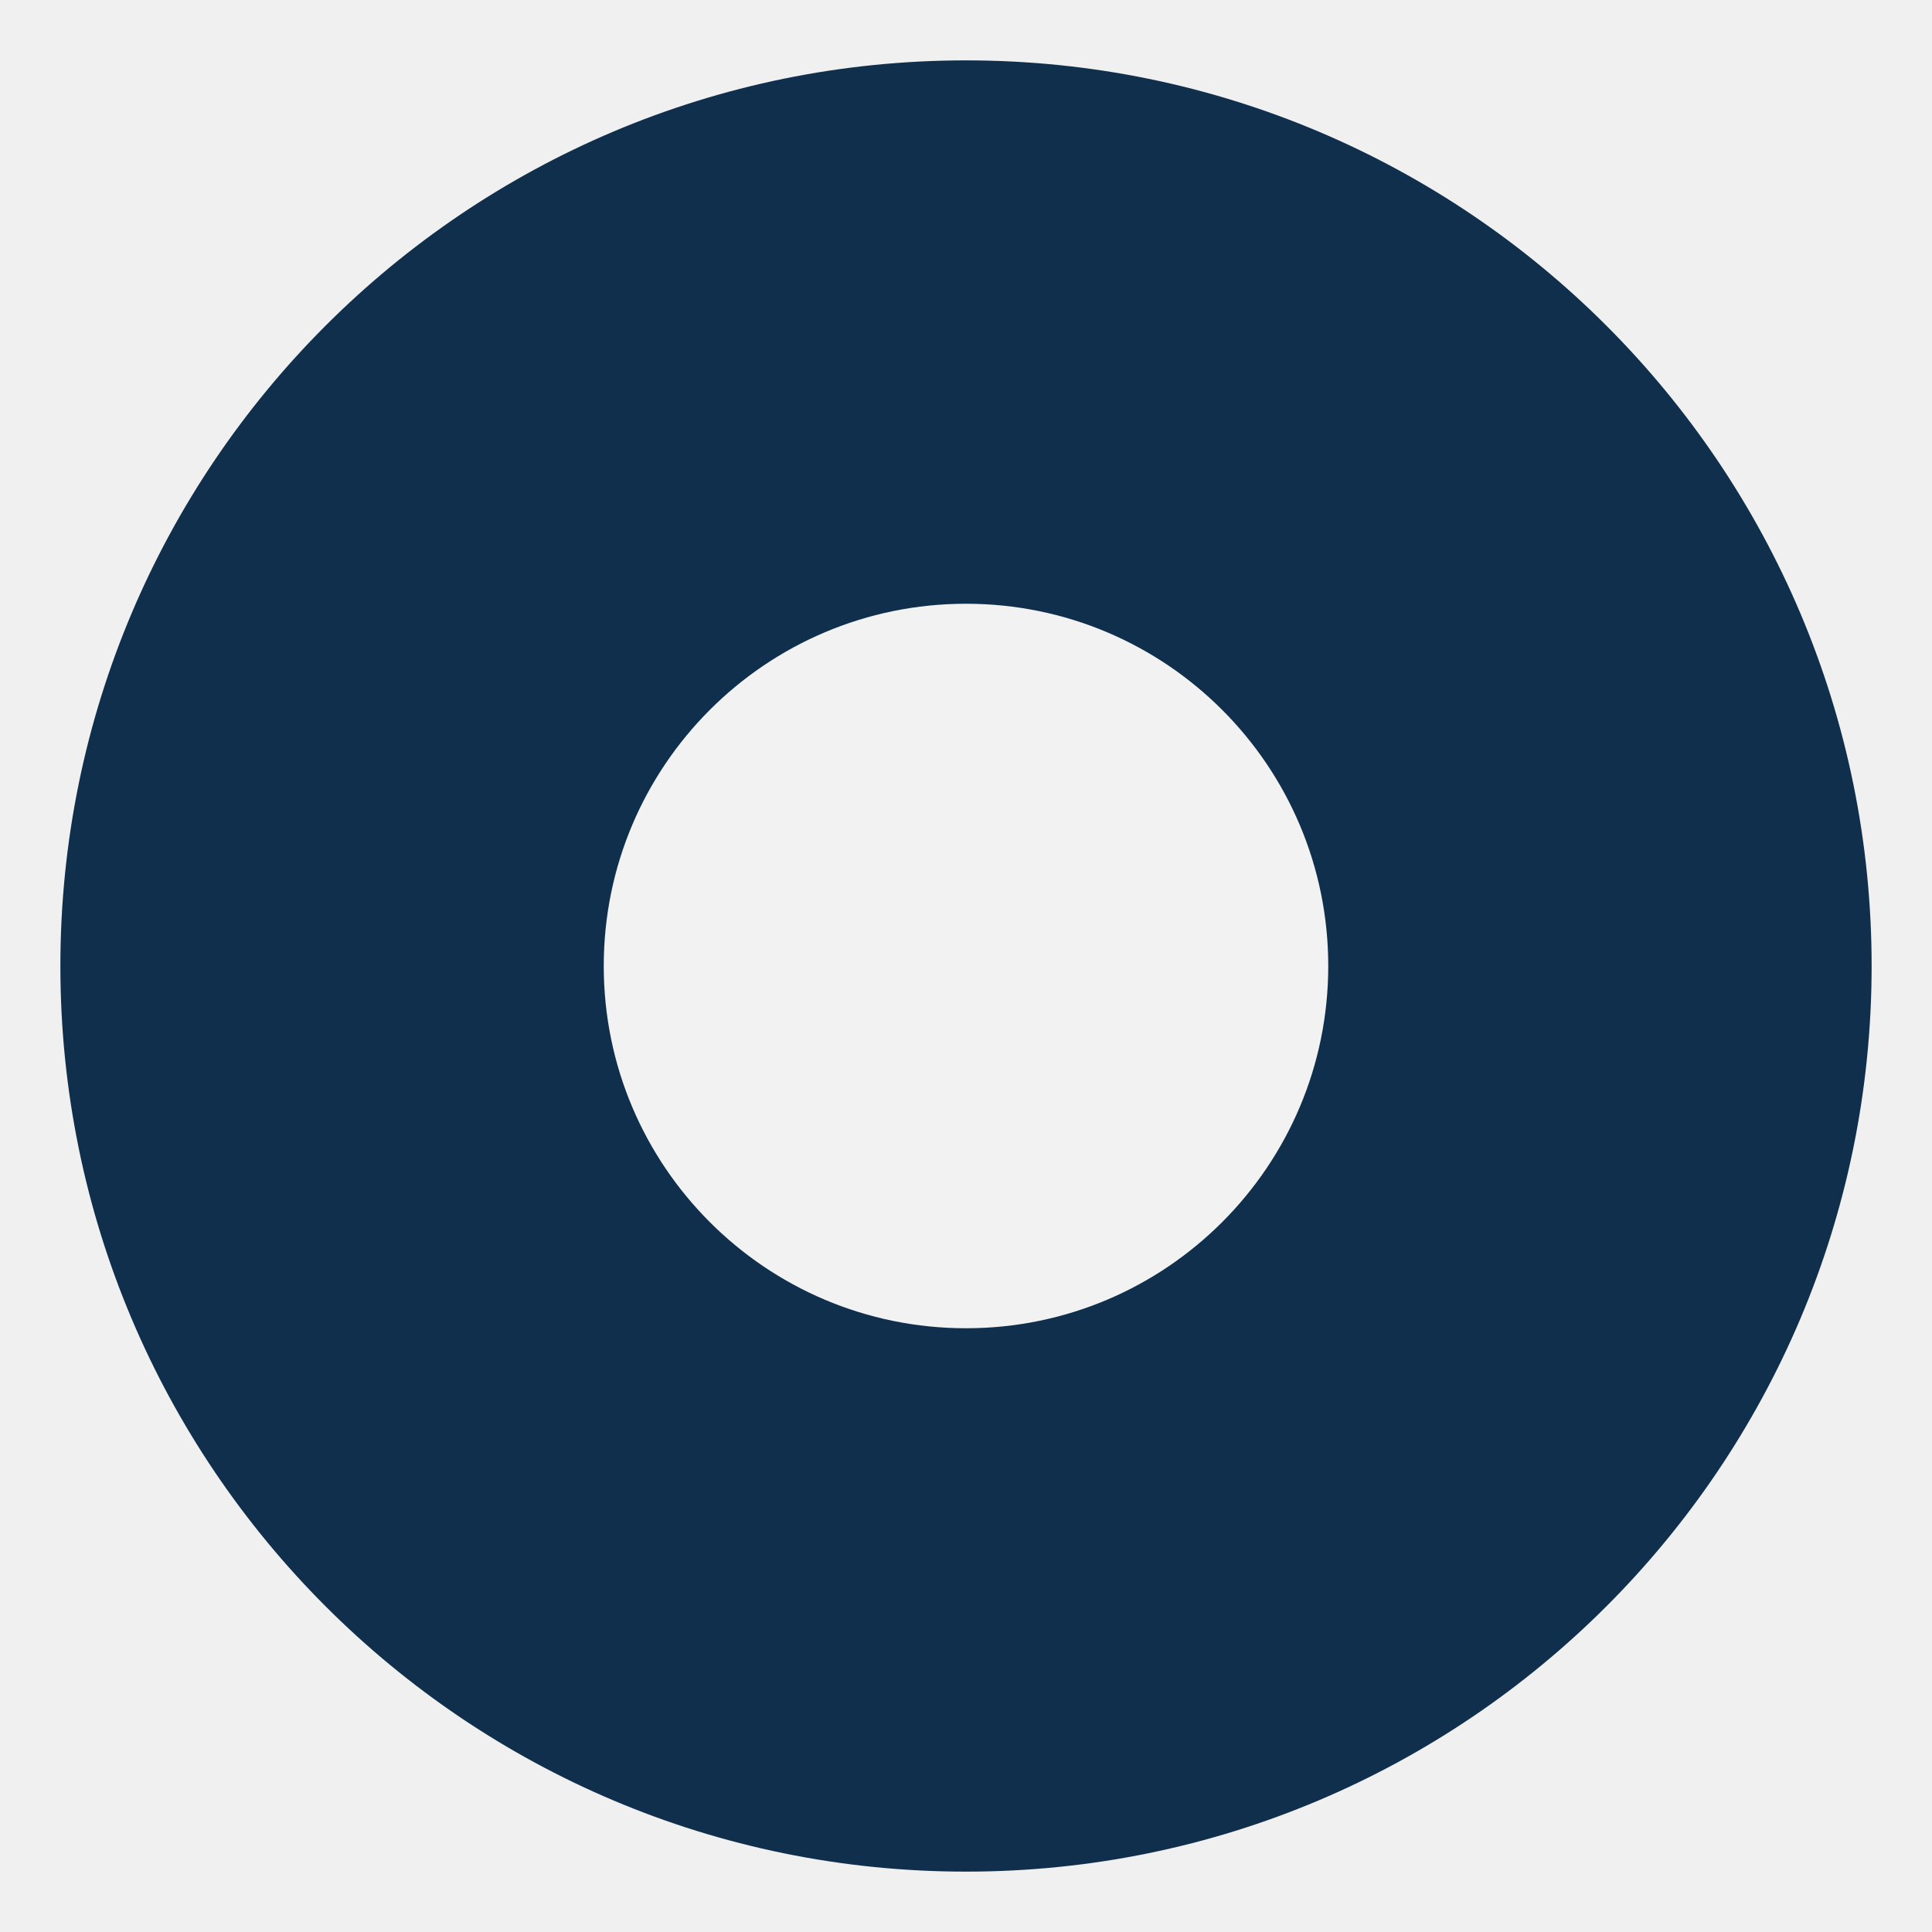
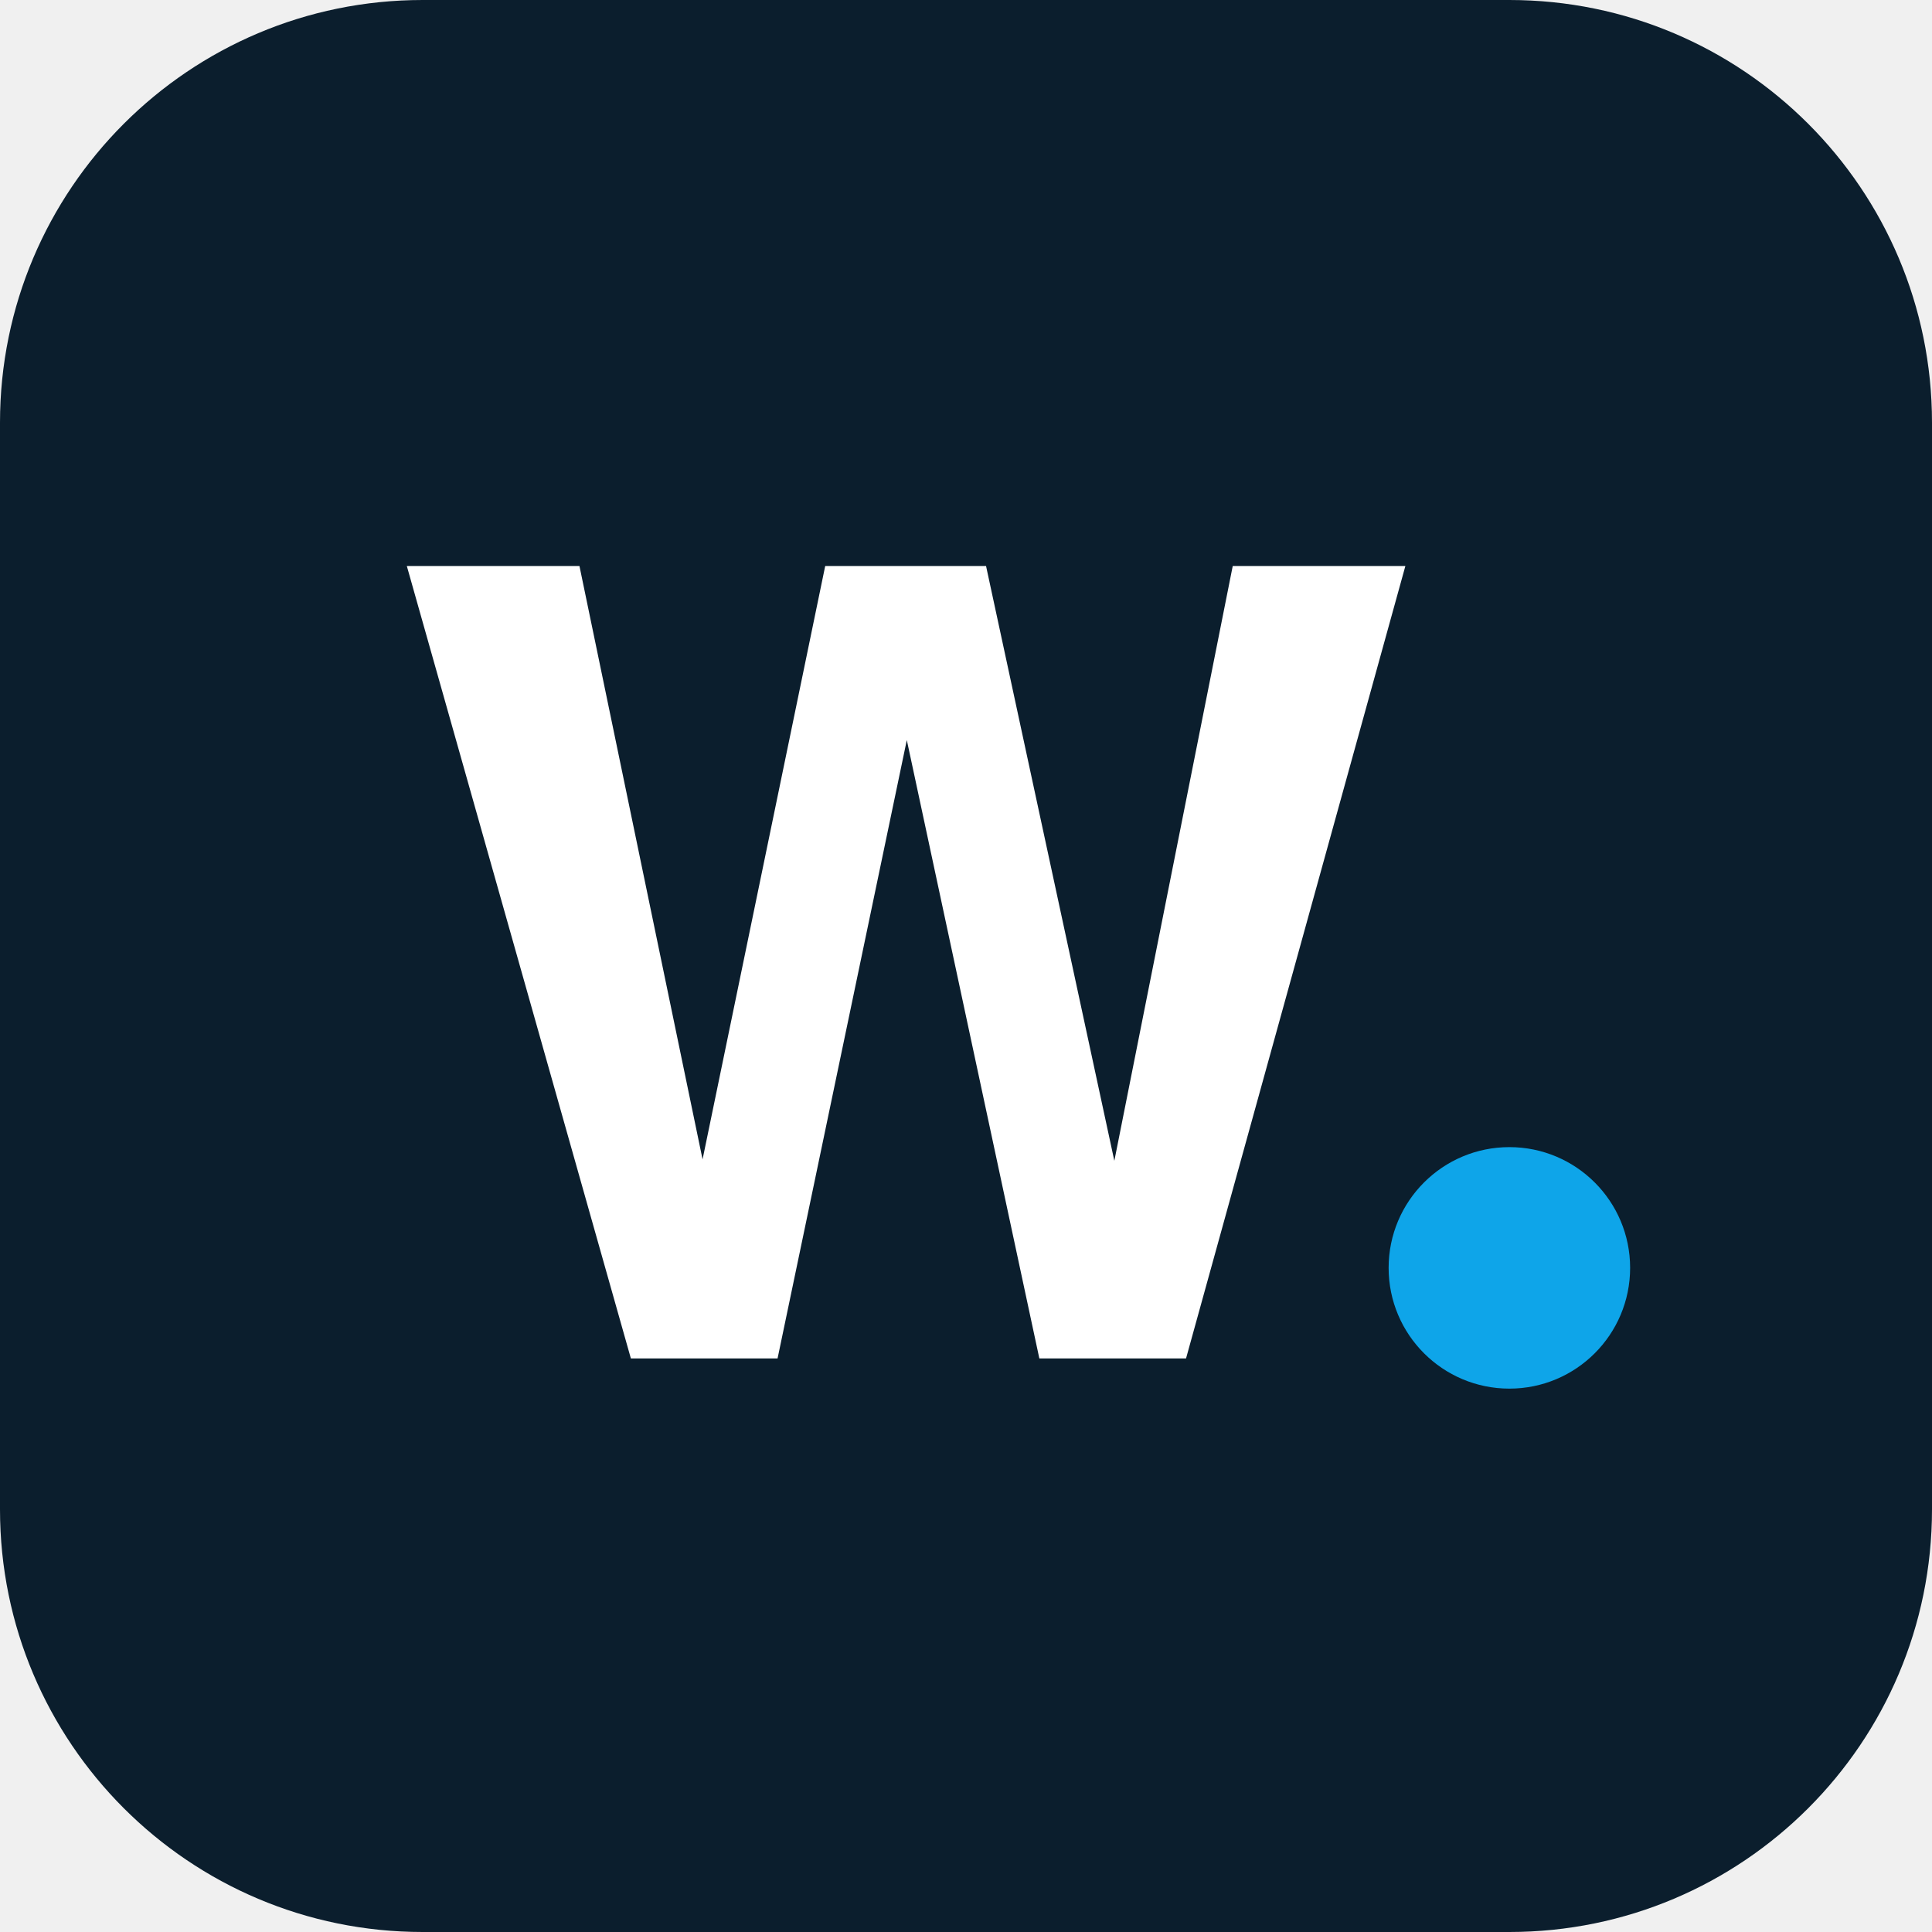
<svg xmlns="http://www.w3.org/2000/svg" width="64" height="64" viewBox="0 0 64 64">
-   <circle cx="32" cy="32" r="30" fill="#0f2f4c" />
-   <circle cx="32" cy="32" r="12" fill="#f2f2f2" />
+   <rect width="64" height="64" rx="14" fill="#0b1e2d" />
+   <text x="30" y="45" text-anchor="middle" font-family="Helvetica Neue, Helvetica, Arial, sans-serif" font-size="36" font-weight="800" fill="#ffffff">W</text>
+   <circle cx="50" cy="42" r="4" fill="#0ea5e9" />
</svg>
